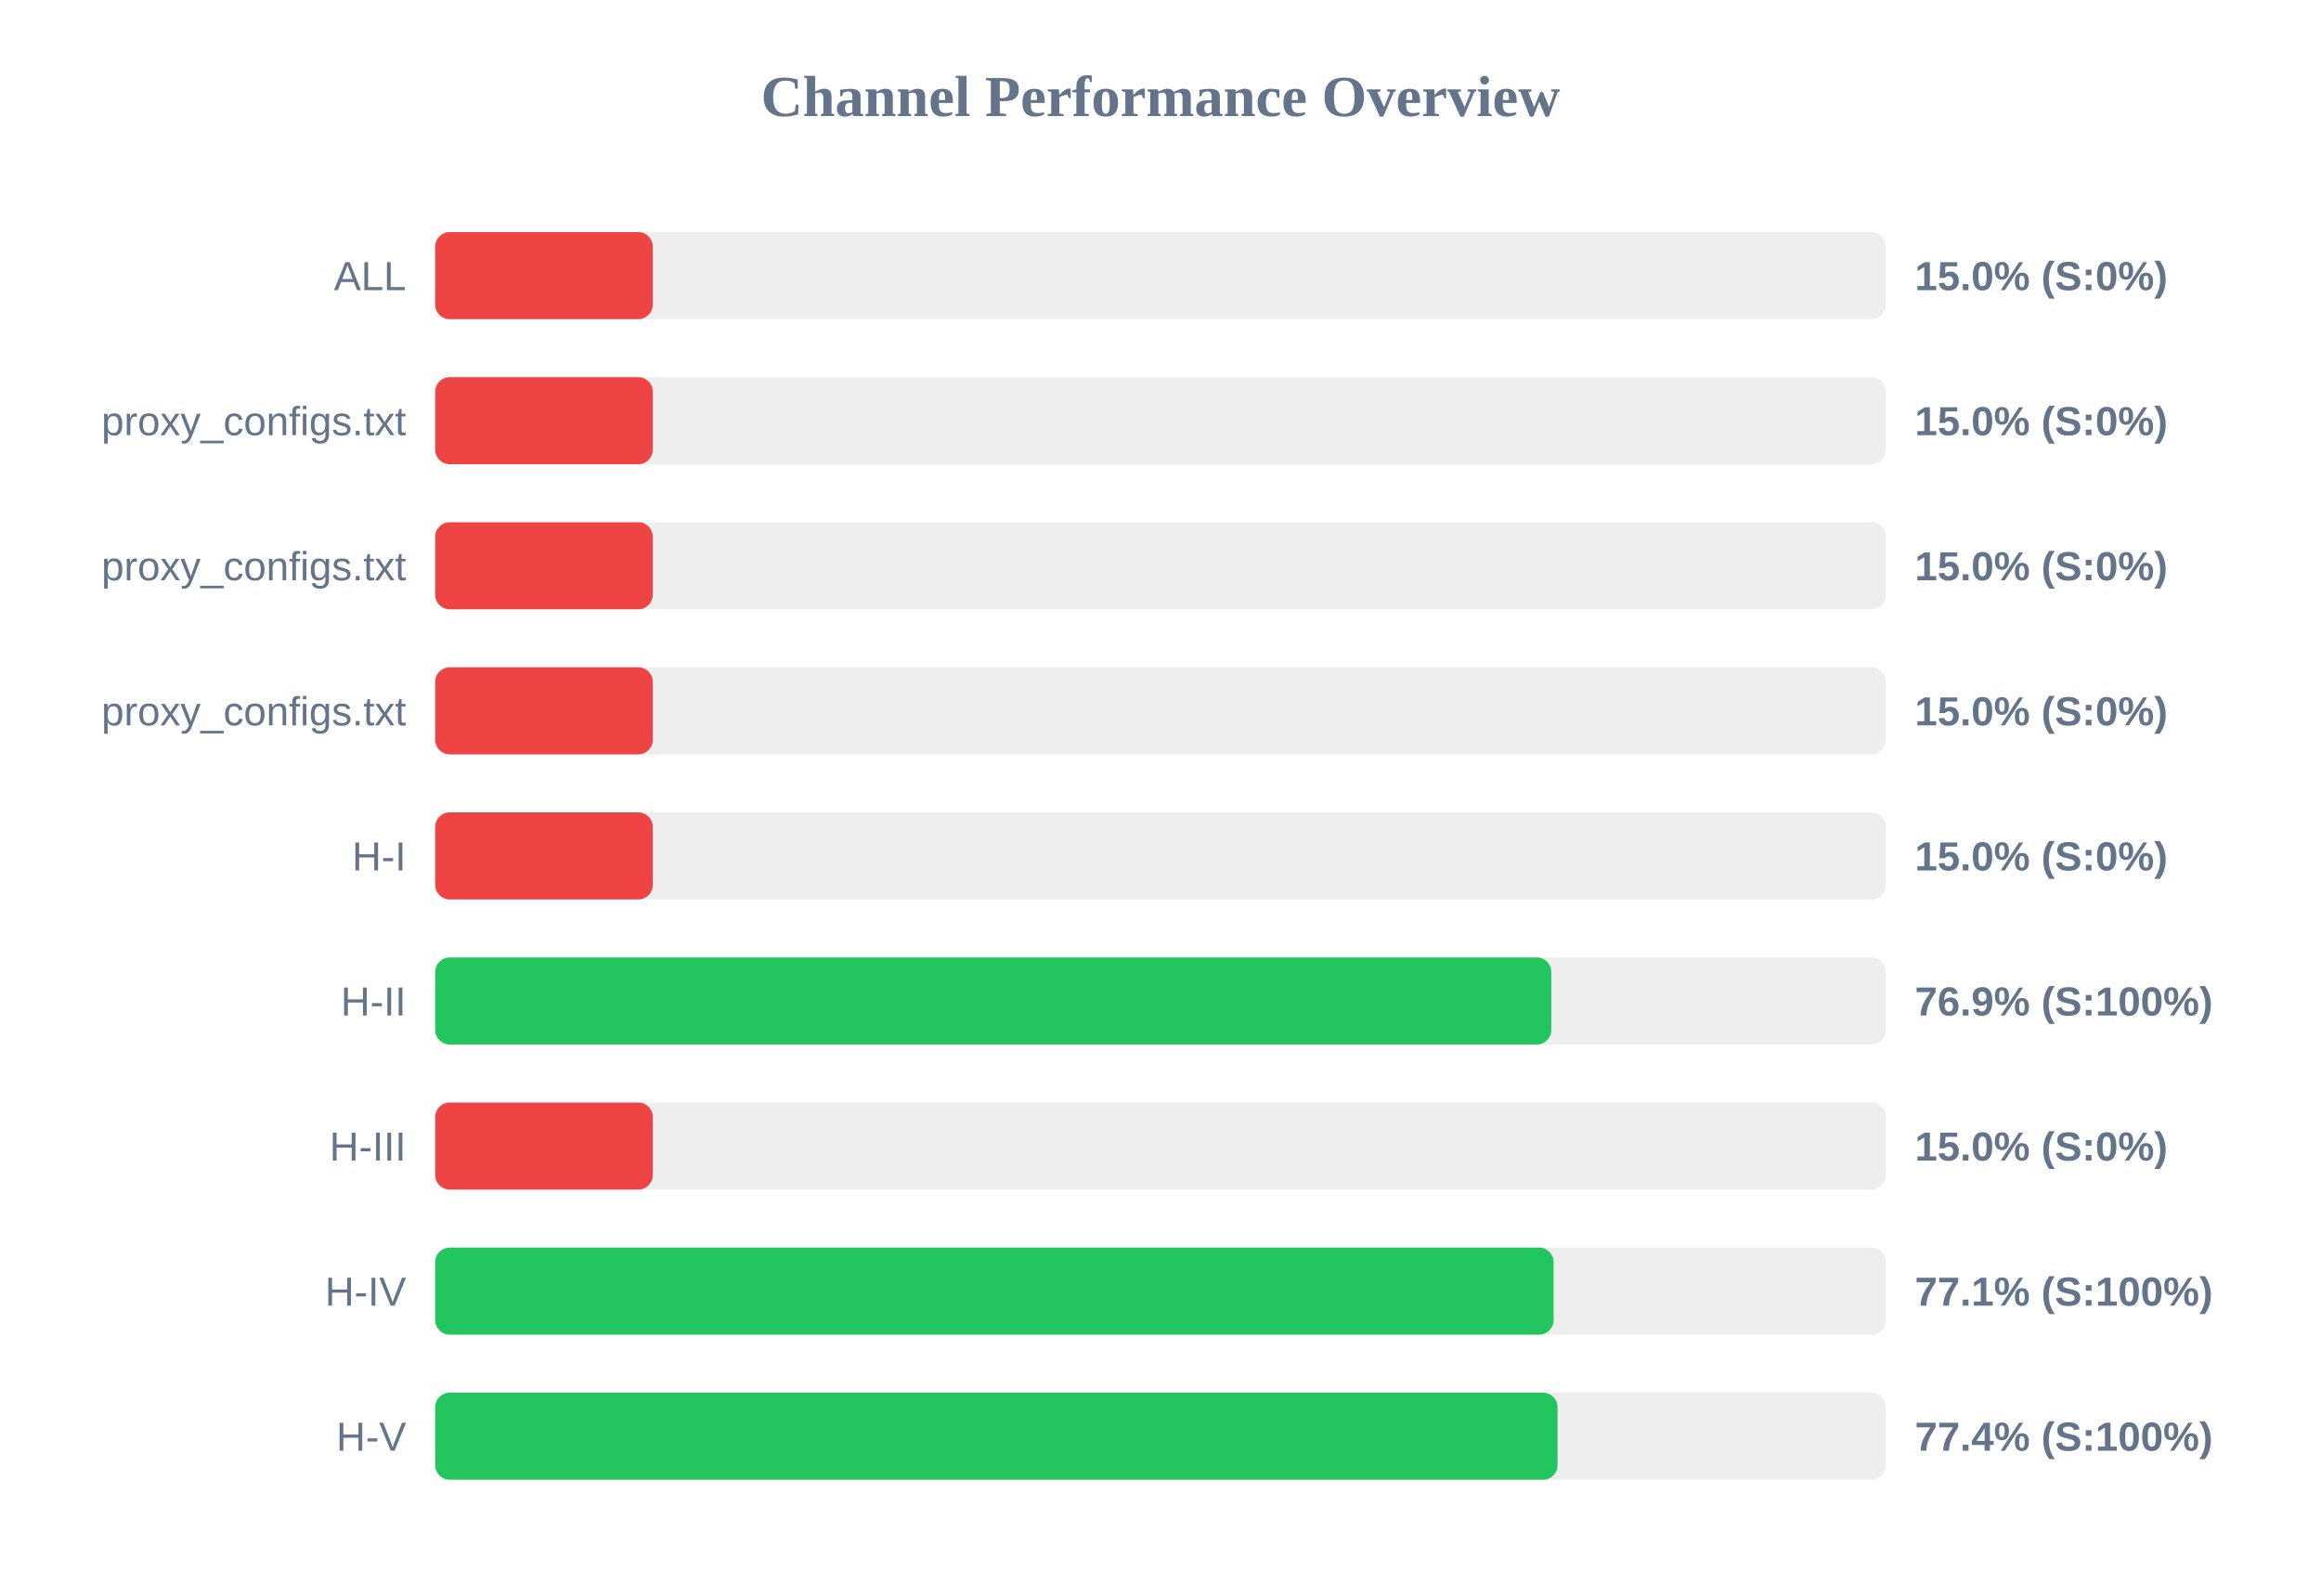
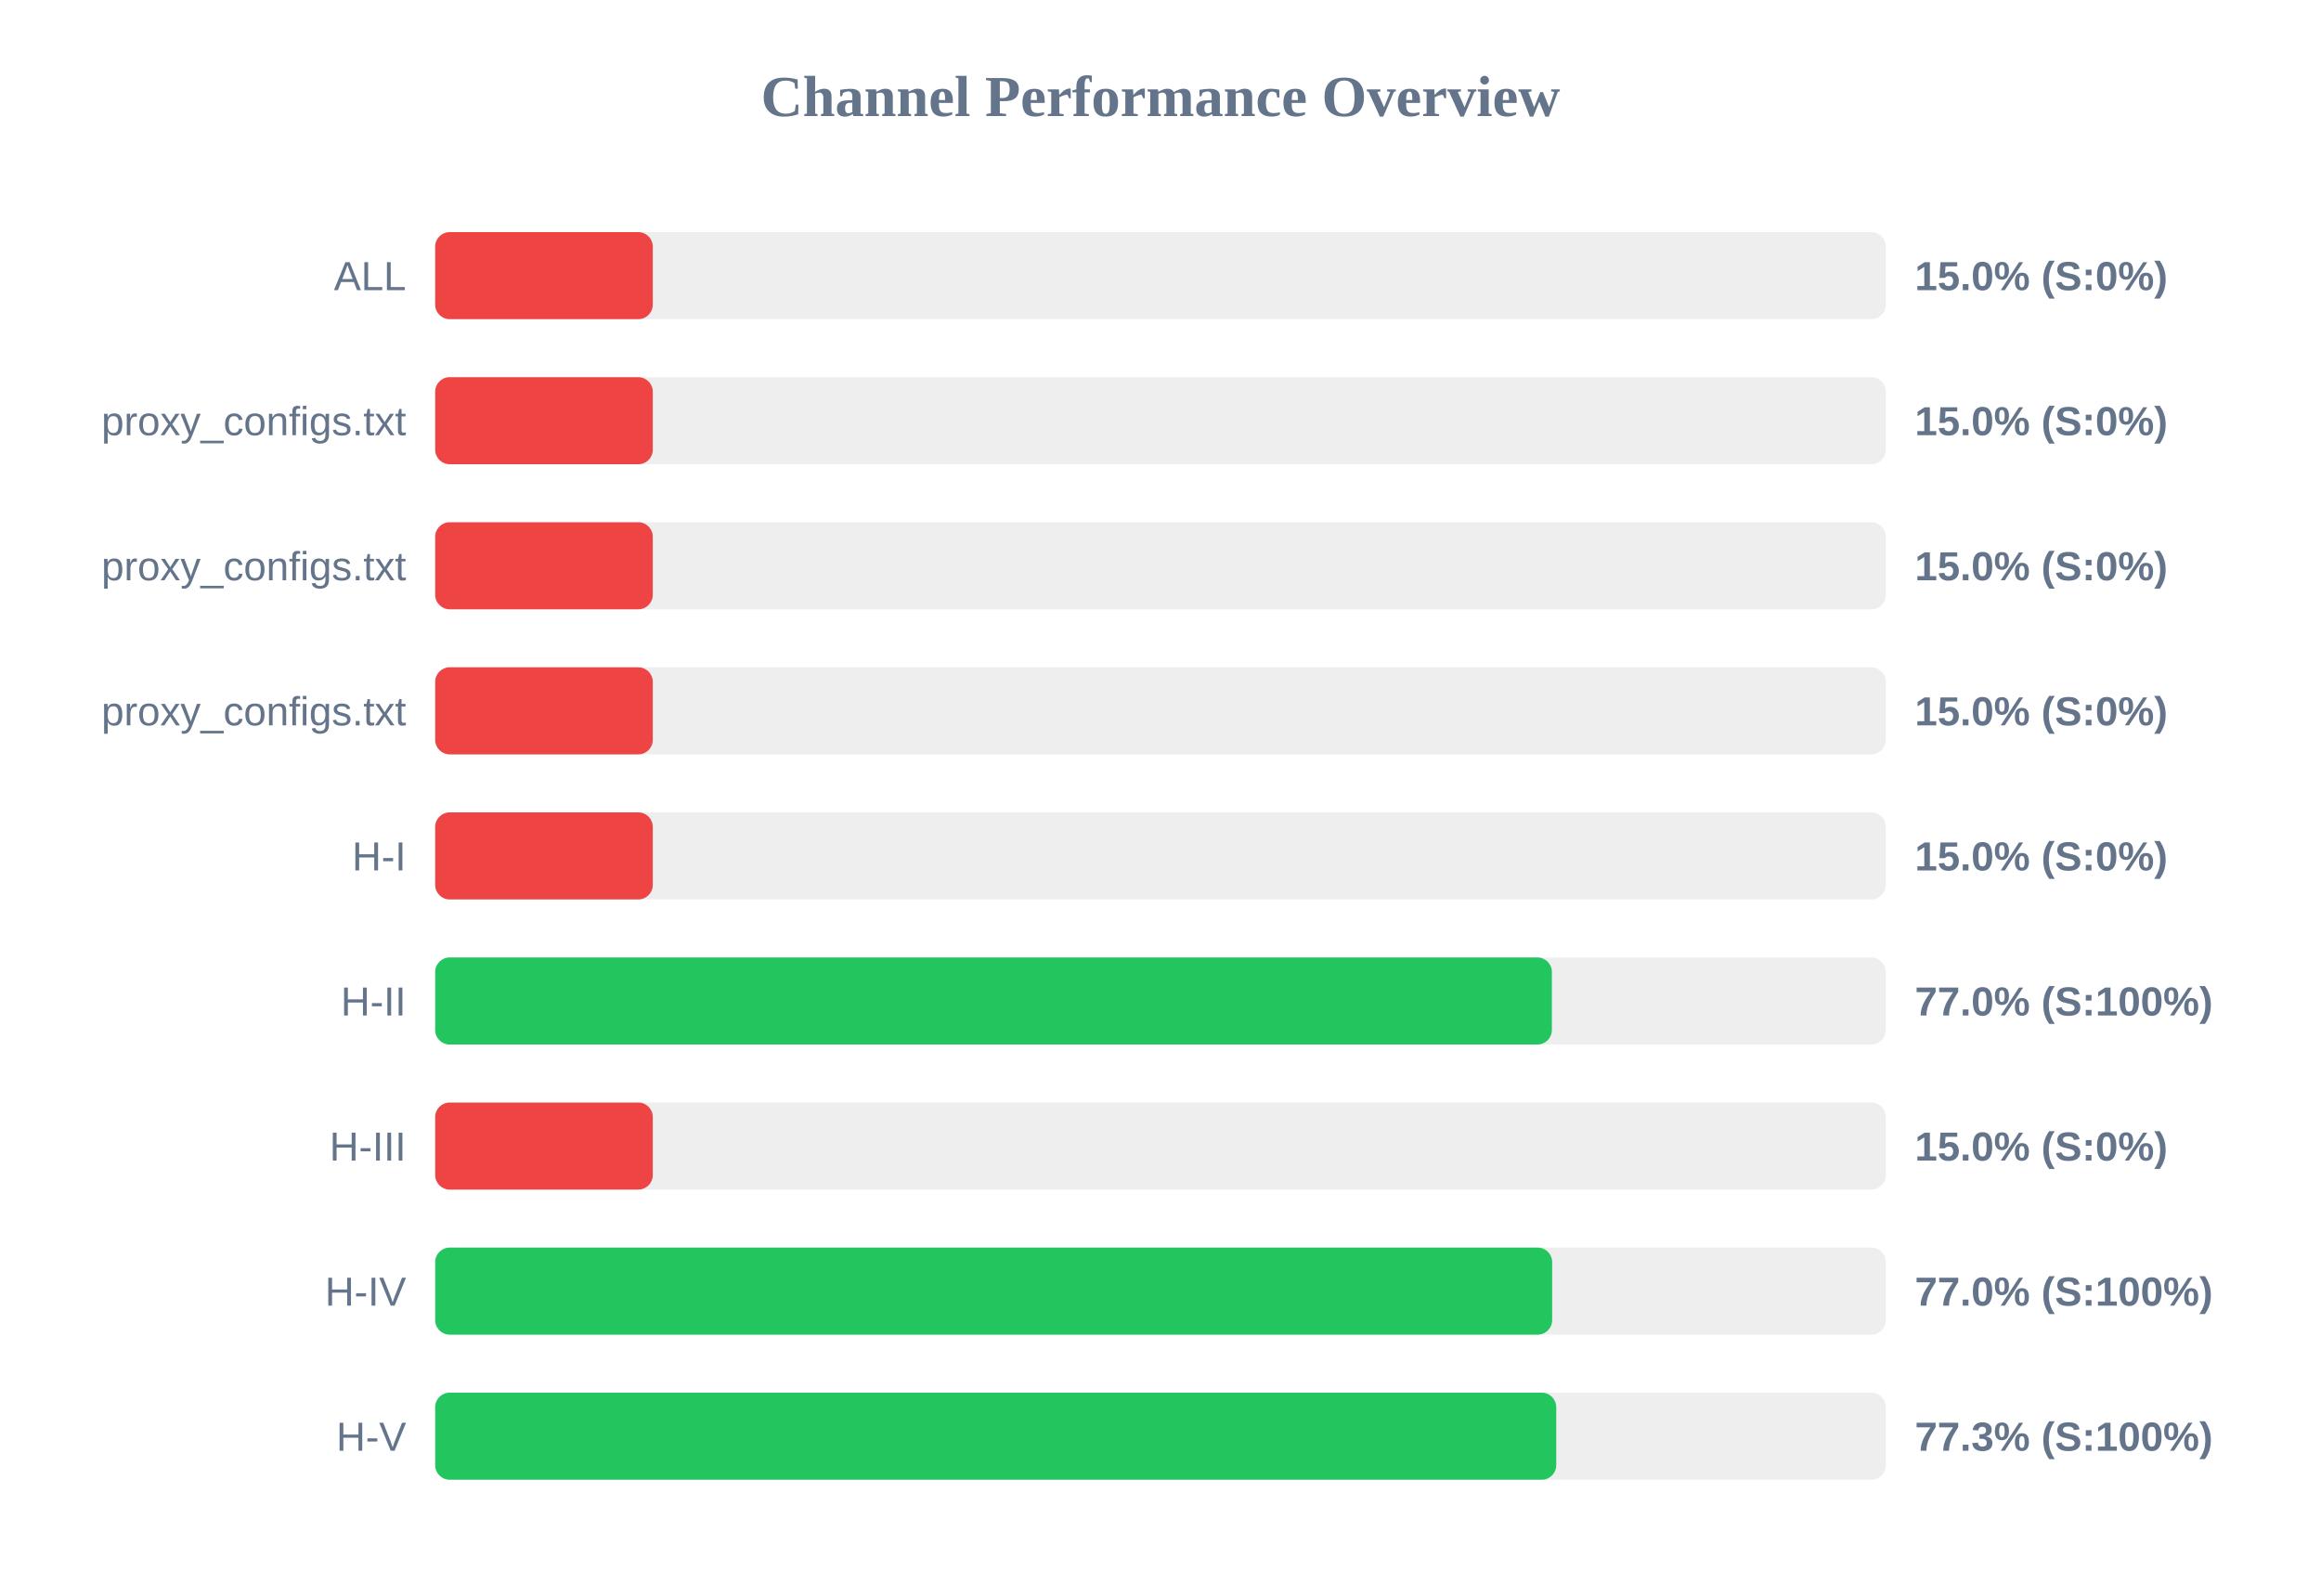
<svg xmlns="http://www.w3.org/2000/svg" width="800" height="550" version="1.1">
  <style>
        .row { font: 14px Arial; fill: #64748b; }
        .score { font: bold 14px Arial; fill: #64748b; }
    </style>
  <text x="400" y="40" text-anchor="middle" font-size="20px" font-weight="bold" fill="#64748b">Channel Performance Overview</text>
  <rect x="150" y="80" width="500" height="30" fill="#eee" rx="5" />
  <rect x="150" y="80" width="75.0" height="30" fill="#ef4444" rx="5" />
  <text x="140" y="100" text-anchor="end" class="row">ALL</text>
  <text x="660" y="100" text-anchor="start" class="score">15.0% (S:0%)</text>
  <rect x="150" y="130" width="500" height="30" fill="#eee" rx="5" />
  <rect x="150" y="130" width="75.0" height="30" fill="#ef4444" rx="5" />
  <text x="140" y="150" text-anchor="end" class="row">proxy_configs.txt</text>
  <text x="660" y="150" text-anchor="start" class="score">15.0% (S:0%)</text>
  <rect x="150" y="180" width="500" height="30" fill="#eee" rx="5" />
  <rect x="150" y="180" width="75.0" height="30" fill="#ef4444" rx="5" />
  <text x="140" y="200" text-anchor="end" class="row">proxy_configs.txt</text>
  <text x="660" y="200" text-anchor="start" class="score">15.0% (S:0%)</text>
  <rect x="150" y="230" width="500" height="30" fill="#eee" rx="5" />
  <rect x="150" y="230" width="75.0" height="30" fill="#ef4444" rx="5" />
  <text x="140" y="250" text-anchor="end" class="row">proxy_configs.txt</text>
  <text x="660" y="250" text-anchor="start" class="score">15.0% (S:0%)</text>
  <rect x="150" y="280" width="500" height="30" fill="#eee" rx="5" />
  <rect x="150" y="280" width="75.0" height="30" fill="#ef4444" rx="5" />
  <text x="140" y="300" text-anchor="end" class="row">H-I</text>
  <text x="660" y="300" text-anchor="start" class="score">15.0% (S:0%)</text>
  <rect x="150" y="330" width="500" height="30" fill="#eee" rx="5" />
-   <rect x="150" y="330" width="384.7" height="30" fill="#22c55e" rx="5" />
+   <rect x="150" y="330" width="384.9" height="30" fill="#22c55e" rx="5" />
  <text x="140" y="350" text-anchor="end" class="row">H-II</text>
-   <text x="660" y="350" text-anchor="start" class="score">76.9% (S:100%)</text>
+   <text x="660" y="350" text-anchor="start" class="score">77.0% (S:100%)</text>
  <rect x="150" y="380" width="500" height="30" fill="#eee" rx="5" />
  <rect x="150" y="380" width="75.0" height="30" fill="#ef4444" rx="5" />
  <text x="140" y="400" text-anchor="end" class="row">H-III</text>
  <text x="660" y="400" text-anchor="start" class="score">15.0% (S:0%)</text>
  <rect x="150" y="430" width="500" height="30" fill="#eee" rx="5" />
-   <rect x="150" y="430" width="385.5" height="30" fill="#22c55e" rx="5" />
+   <rect x="150" y="430" width="385.0" height="30" fill="#22c55e" rx="5" />
  <text x="140" y="450" text-anchor="end" class="row">H-IV</text>
-   <text x="660" y="450" text-anchor="start" class="score">77.1% (S:100%)</text>
+   <text x="660" y="450" text-anchor="start" class="score">77.0% (S:100%)</text>
  <rect x="150" y="480" width="500" height="30" fill="#eee" rx="5" />
-   <rect x="150" y="480" width="386.85" height="30" fill="#22c55e" rx="5" />
+   <rect x="150" y="480" width="386.4" height="30" fill="#22c55e" rx="5" />
  <text x="140" y="500" text-anchor="end" class="row">H-V</text>
-   <text x="660" y="500" text-anchor="start" class="score">77.4% (S:100%)</text>
+   <text x="660" y="500" text-anchor="start" class="score">77.3% (S:100%)</text>
</svg>
